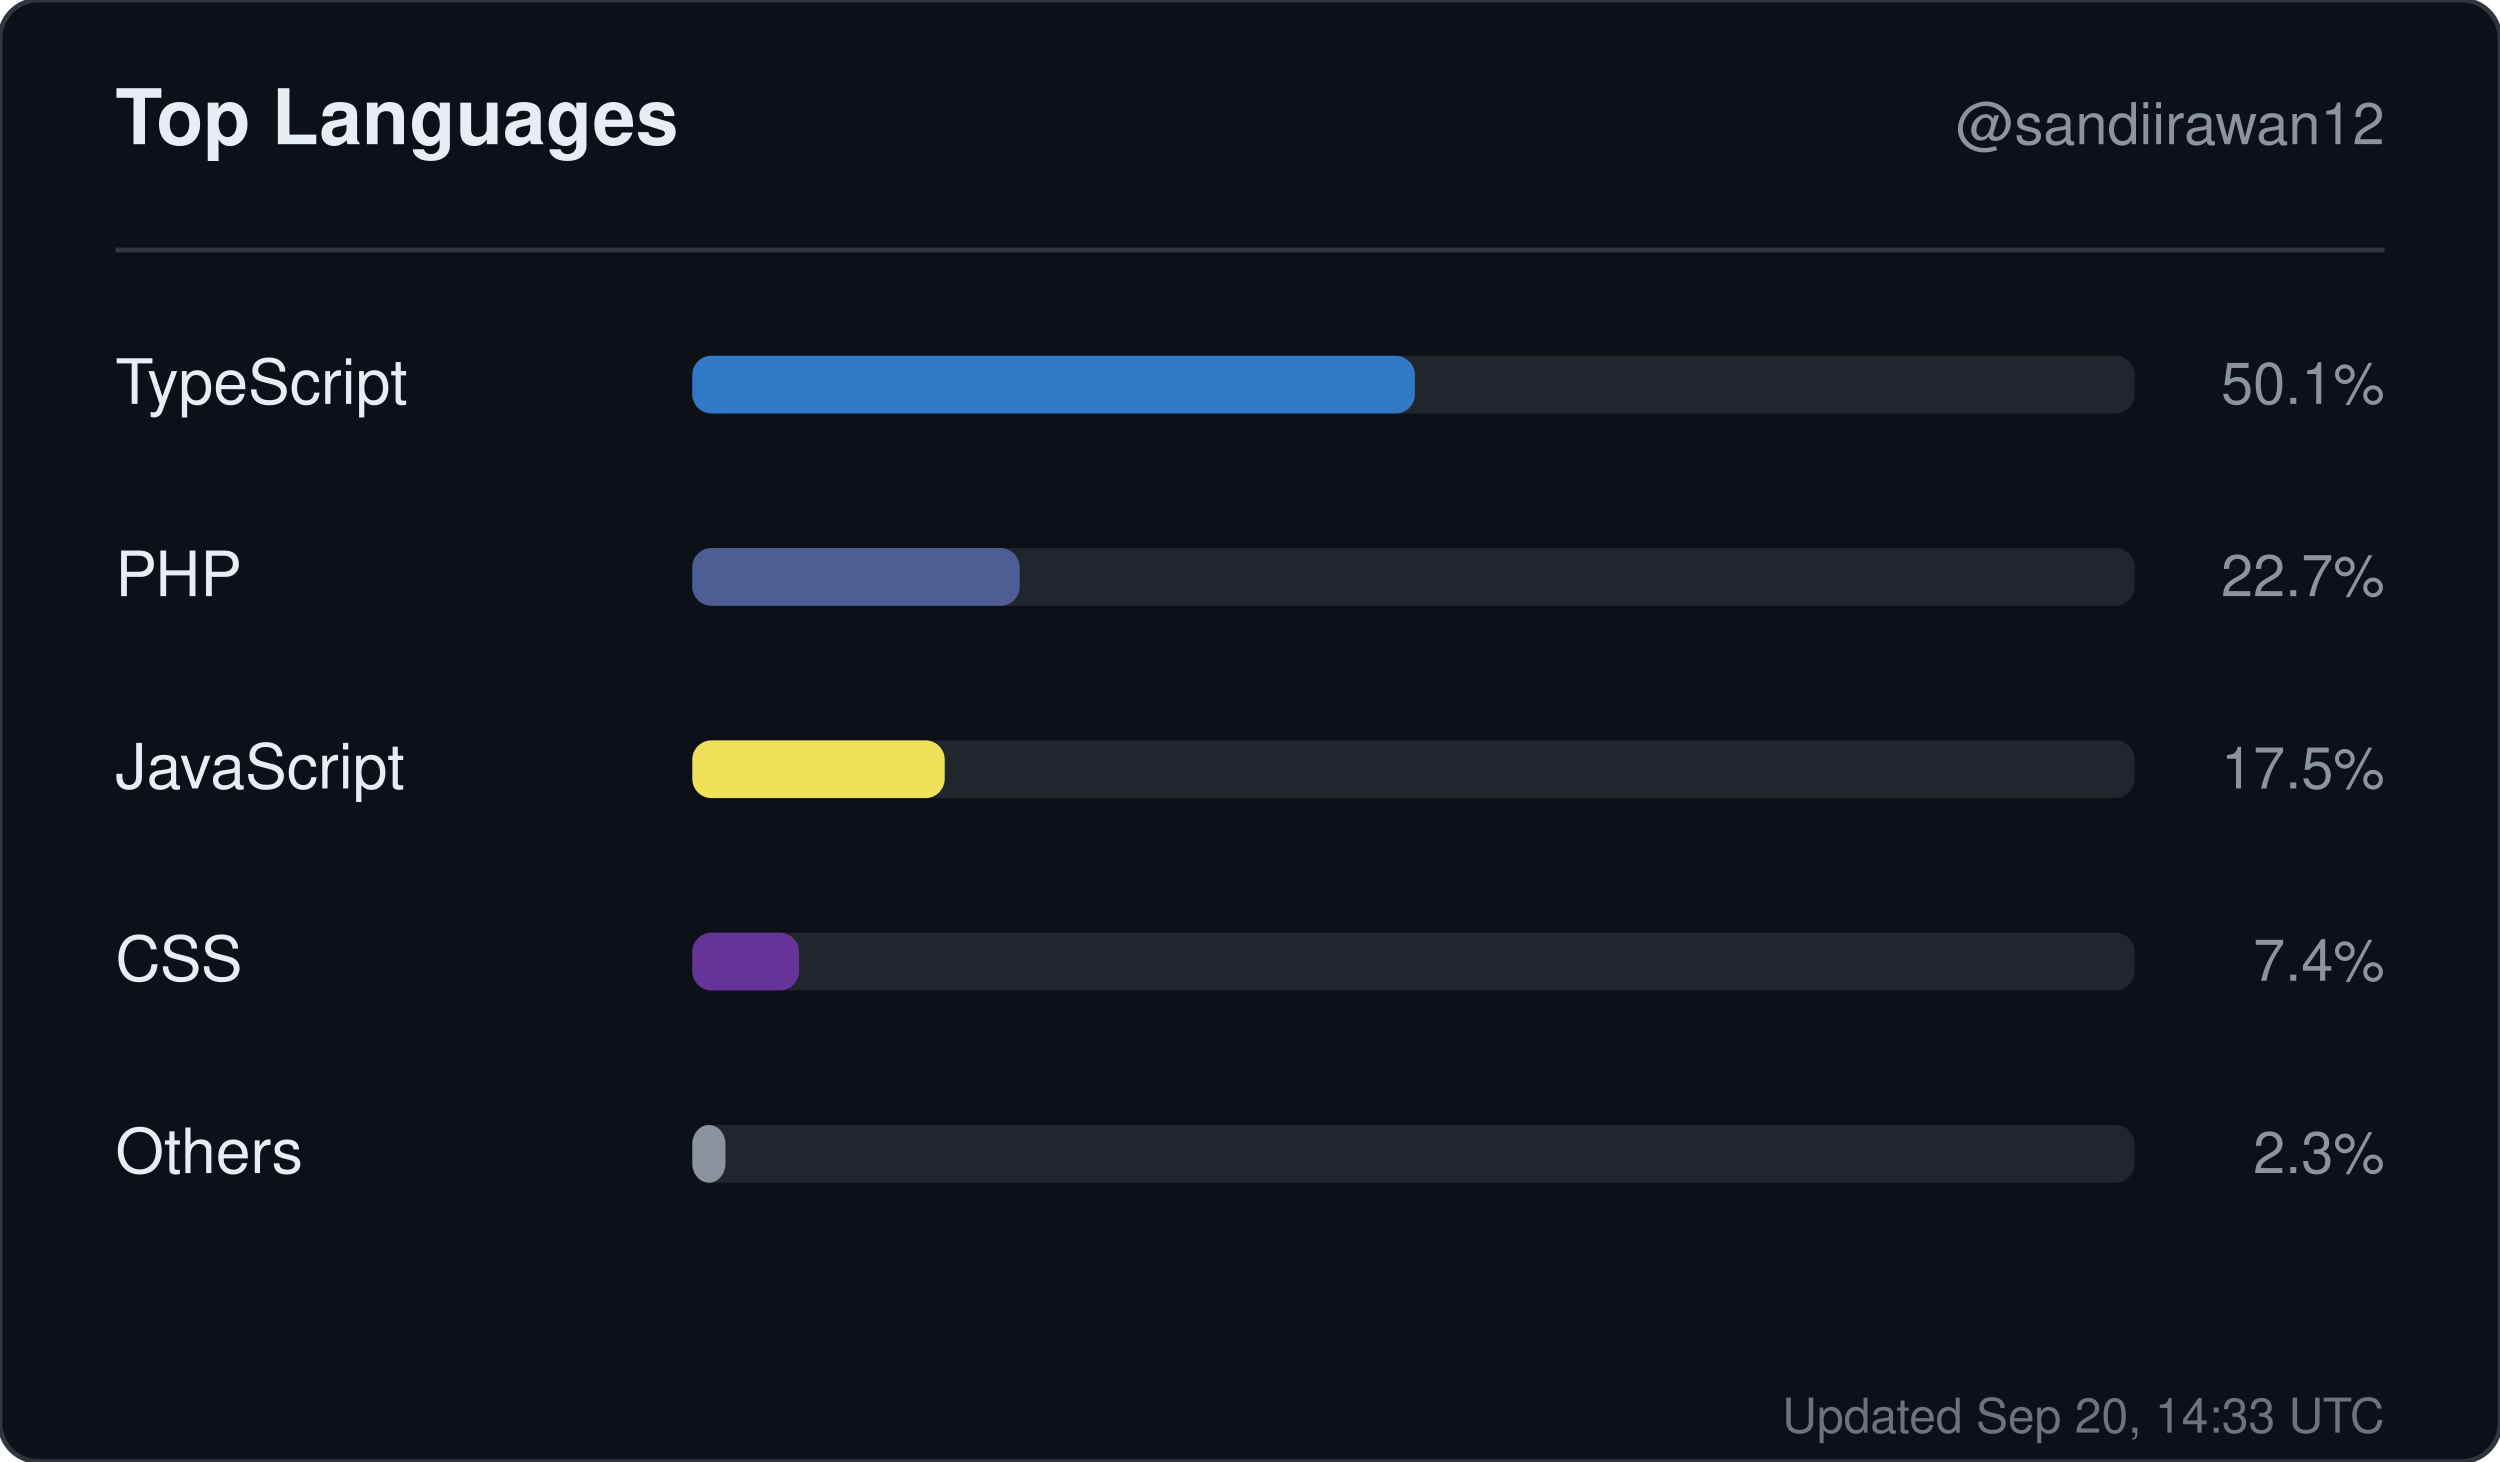
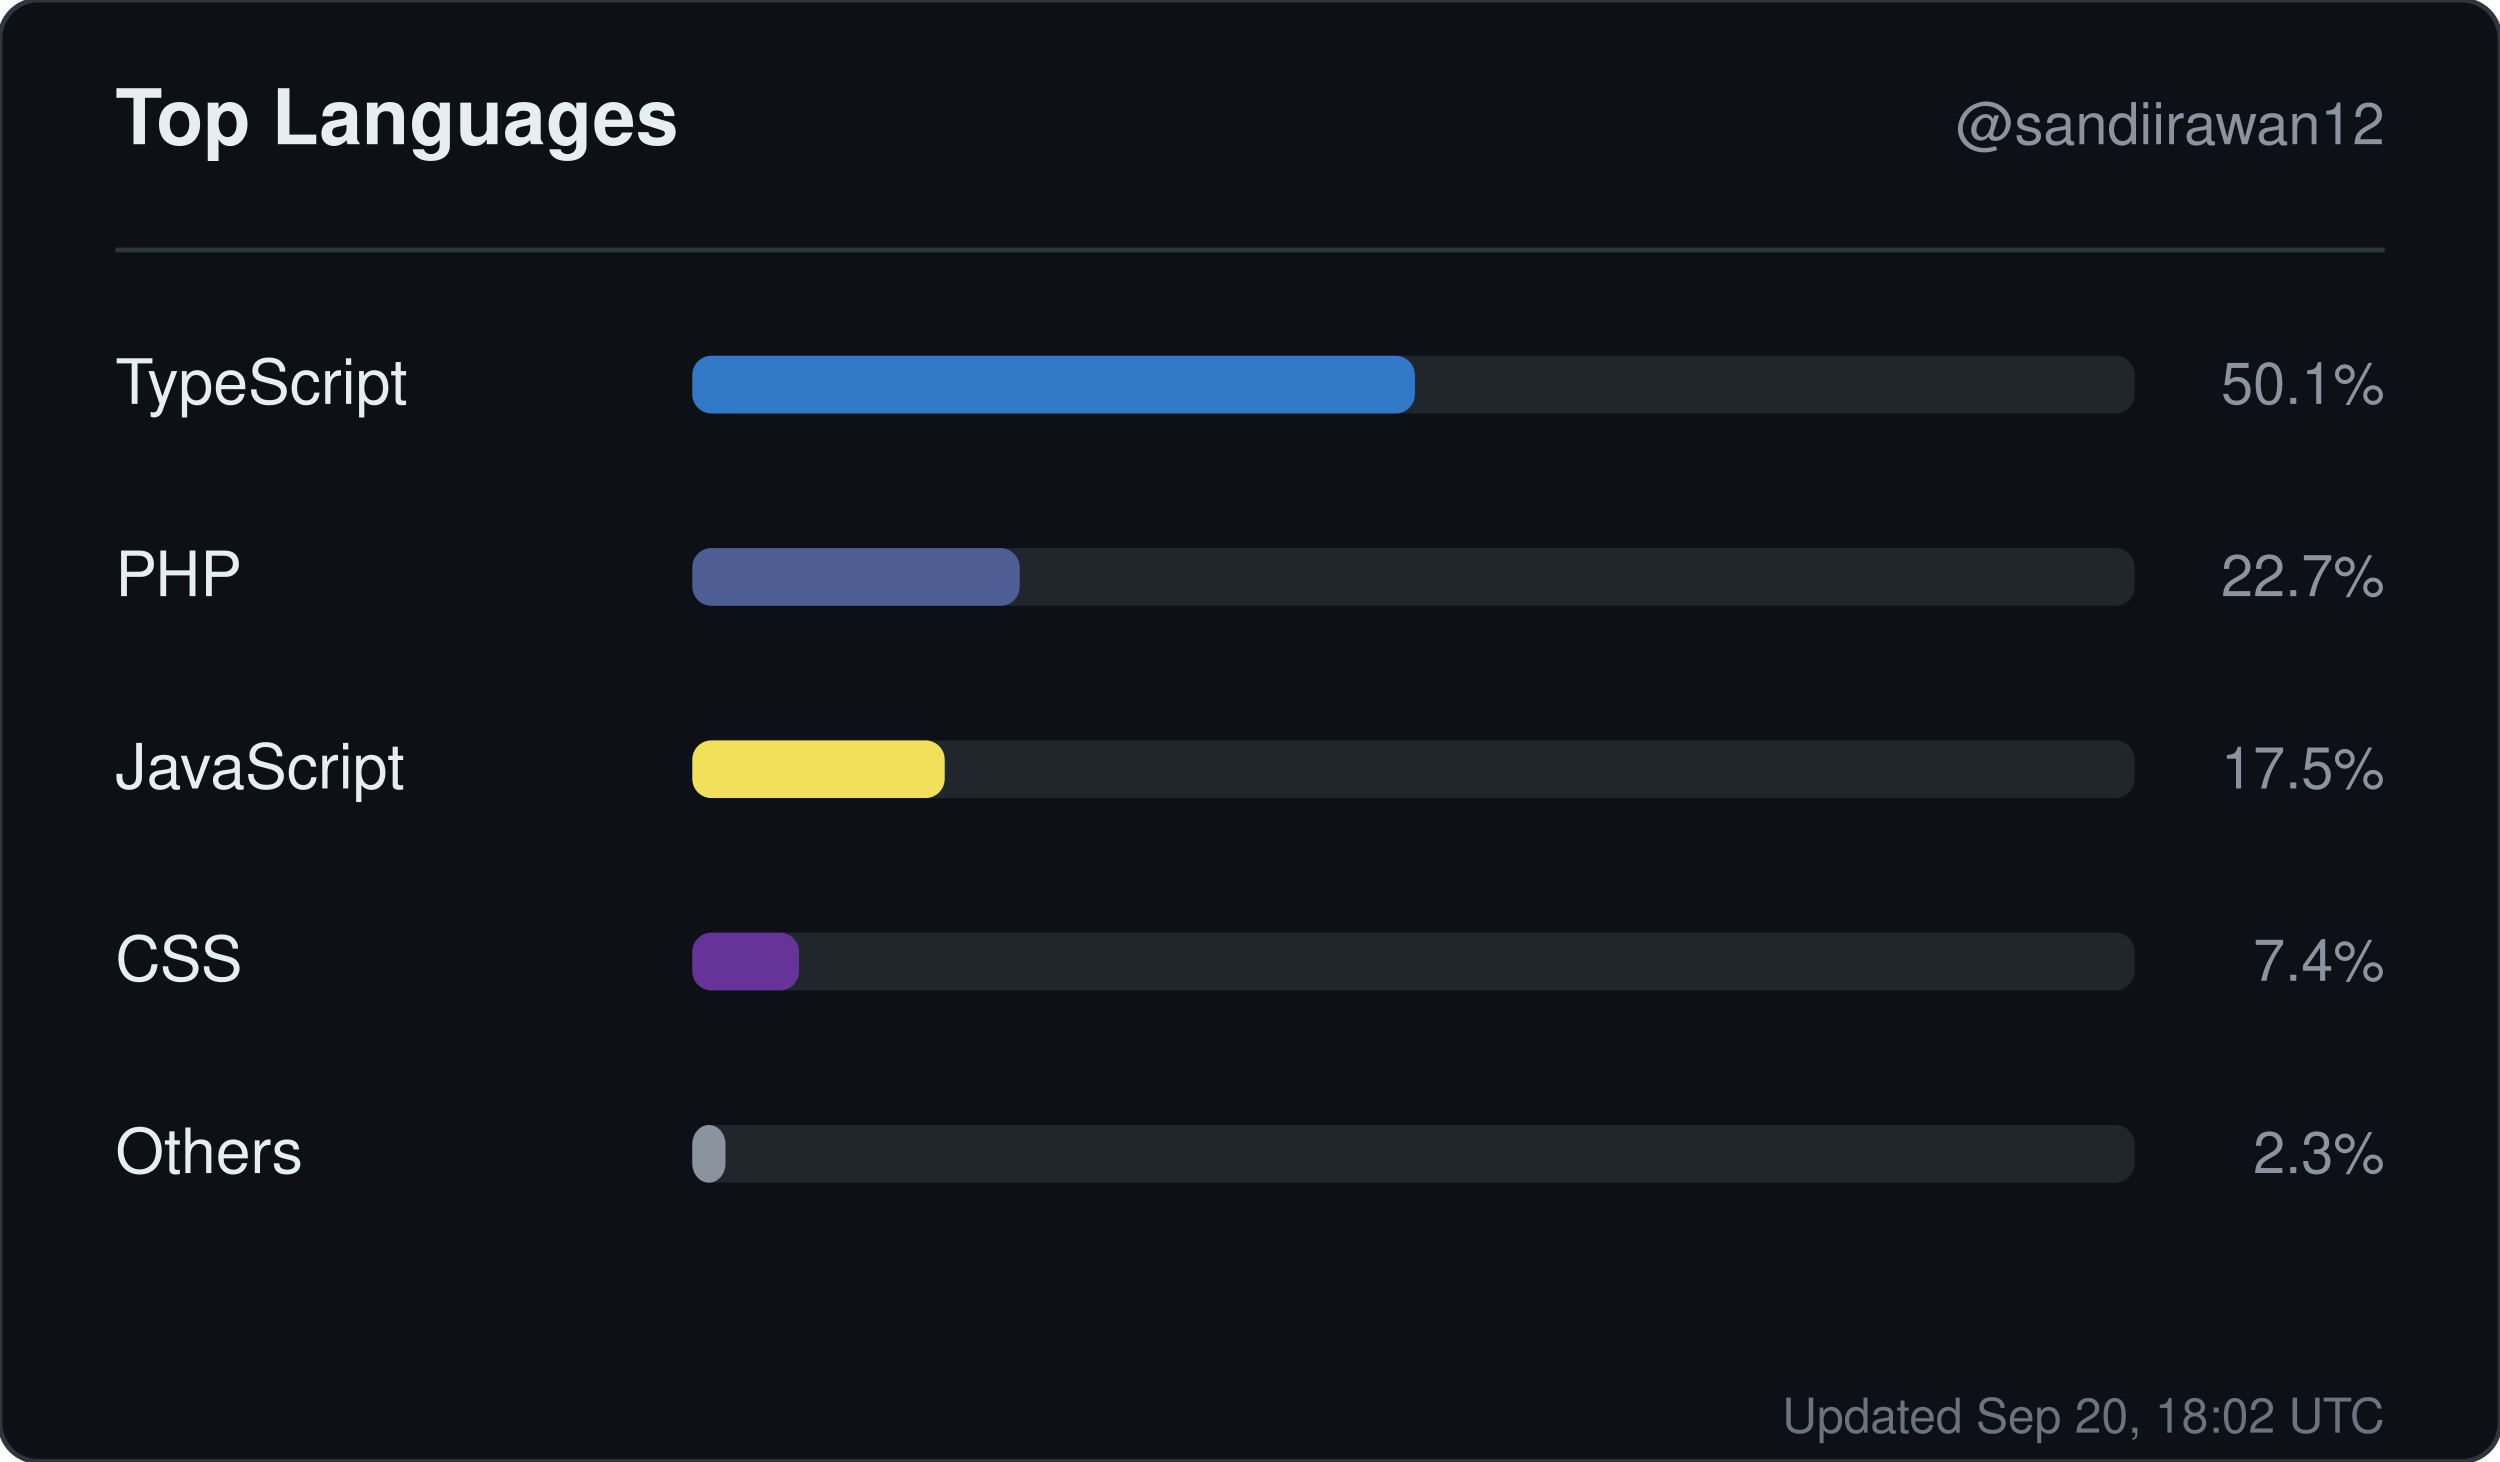
<svg xmlns="http://www.w3.org/2000/svg" width="520" height="304" viewBox="0 0 520 304" role="img" aria-label="Top languages for sandiirawan12">
  <rect width="520" height="304" rx="8" fill="#0d1117" stroke="#30363d" />
  <g font-family="-apple-system, BlinkMacSystemFont, Segoe UI, Helvetica, Arial, sans-serif">
    <text x="24" y="30" fill="#e6edf3" font-size="16" font-weight="700">Top Languages</text>
    <text x="496" y="30" fill="#8b949e" font-size="12" text-anchor="end">@sandiirawan12</text>
    <line x1="24" y1="52" x2="496" y2="52" stroke="#30363d" />
    <text x="24" y="84" fill="#e6edf3" font-size="13">TypeScript</text>
    <rect x="144" y="74" width="300" height="12" rx="4" fill="#21262d" />
    <rect x="144" y="74" width="150.3" height="12" rx="4" fill="#3178c6" />
    <text x="496" y="84" fill="#8b949e" font-size="12" text-anchor="end">50.1%</text>
    <text x="24" y="124" fill="#e6edf3" font-size="13">PHP</text>
    <rect x="144" y="114" width="300" height="12" rx="4" fill="#21262d" />
    <rect x="144" y="114" width="68.1" height="12" rx="4" fill="#4F5D95" />
    <text x="496" y="124" fill="#8b949e" font-size="12" text-anchor="end">22.7%</text>
    <text x="24" y="164" fill="#e6edf3" font-size="13">JavaScript</text>
    <rect x="144" y="154" width="300" height="12" rx="4" fill="#21262d" />
    <rect x="144" y="154" width="52.5" height="12" rx="4" fill="#f1e05a" />
    <text x="496" y="164" fill="#8b949e" font-size="12" text-anchor="end">17.5%</text>
    <text x="24" y="204" fill="#e6edf3" font-size="13">CSS</text>
    <rect x="144" y="194" width="300" height="12" rx="4" fill="#21262d" />
    <rect x="144" y="194" width="22.2" height="12" rx="4" fill="#663399" />
    <text x="496" y="204" fill="#8b949e" font-size="12" text-anchor="end">7.4%</text>
    <text x="24" y="244" fill="#e6edf3" font-size="13">Others</text>
    <rect x="144" y="234" width="300" height="12" rx="4" fill="#21262d" />
    <rect x="144" y="234" width="6.9" height="12" rx="4" fill="#8b949e" />
    <text x="496" y="244" fill="#8b949e" font-size="12" text-anchor="end">2.3%</text>
-     <text x="496" y="298" fill="#8b949e" font-size="10" text-anchor="end" opacity="0.75">Updated Sep 20, 14:33 UTC</text>
+     <text x="496" y="298" fill="#8b949e" font-size="10" text-anchor="end" opacity="0.75">Updated Sep 20, 18:02 UTC</text>
  </g>
</svg>
